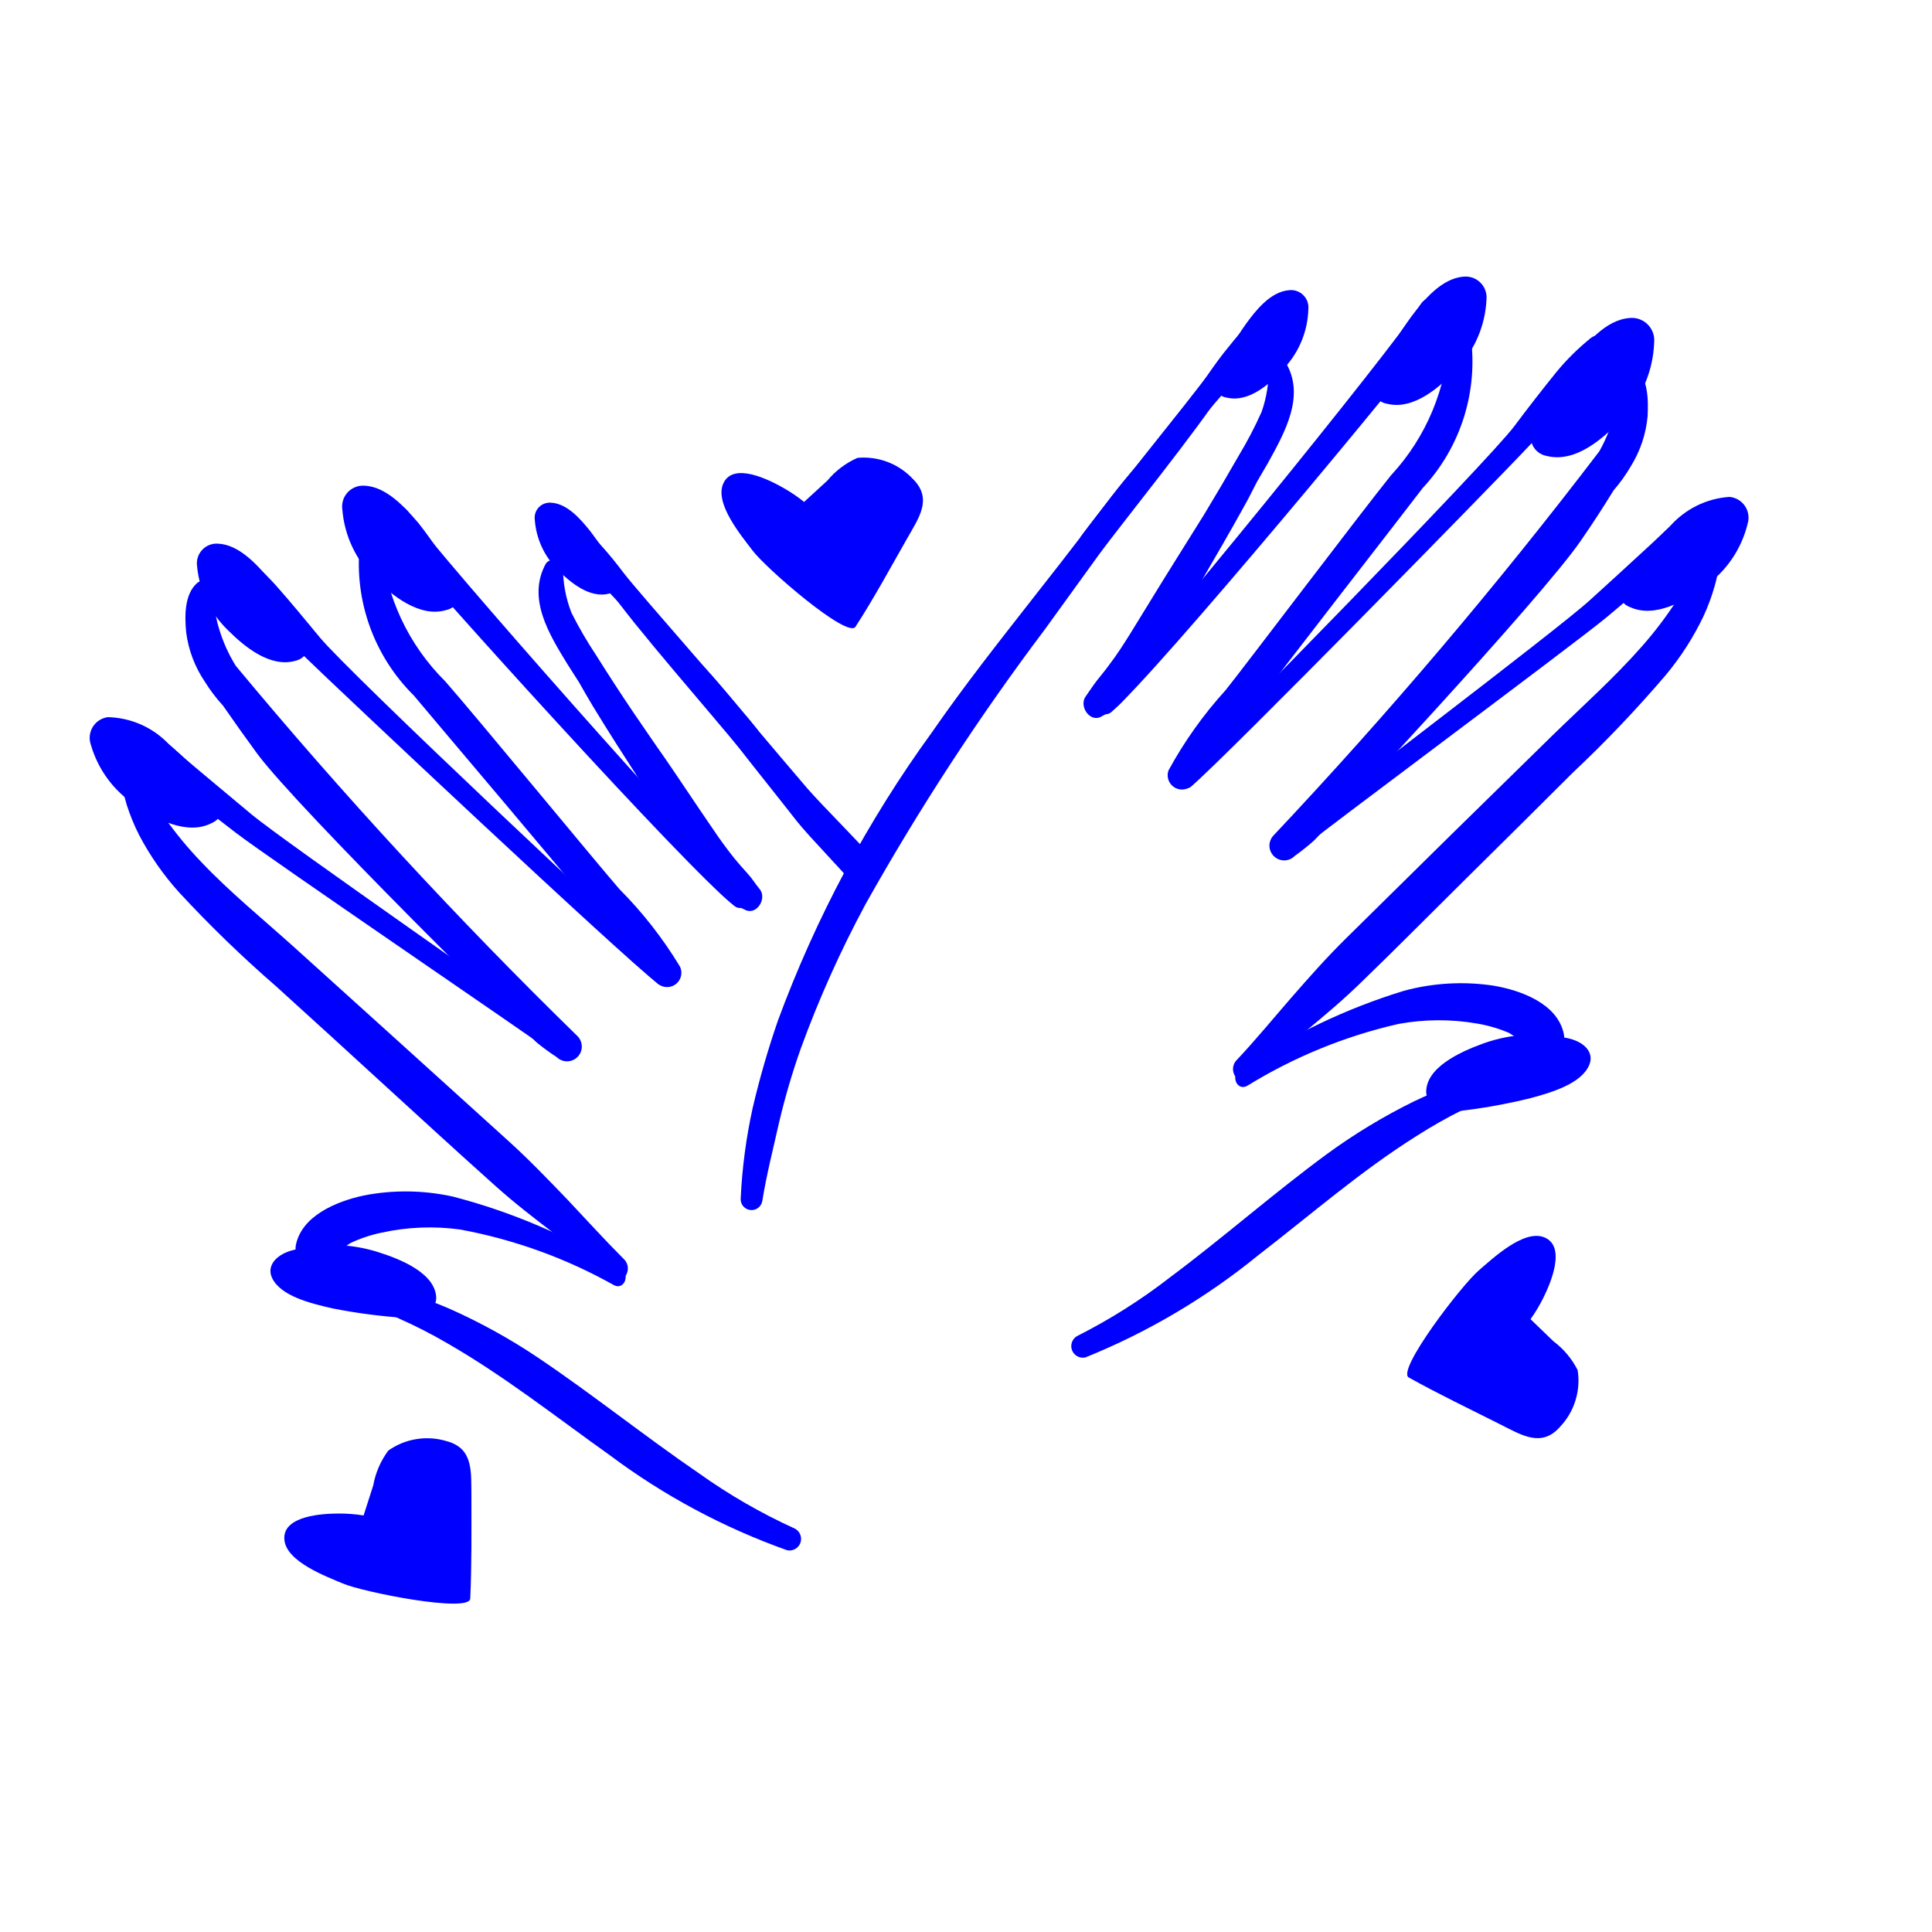
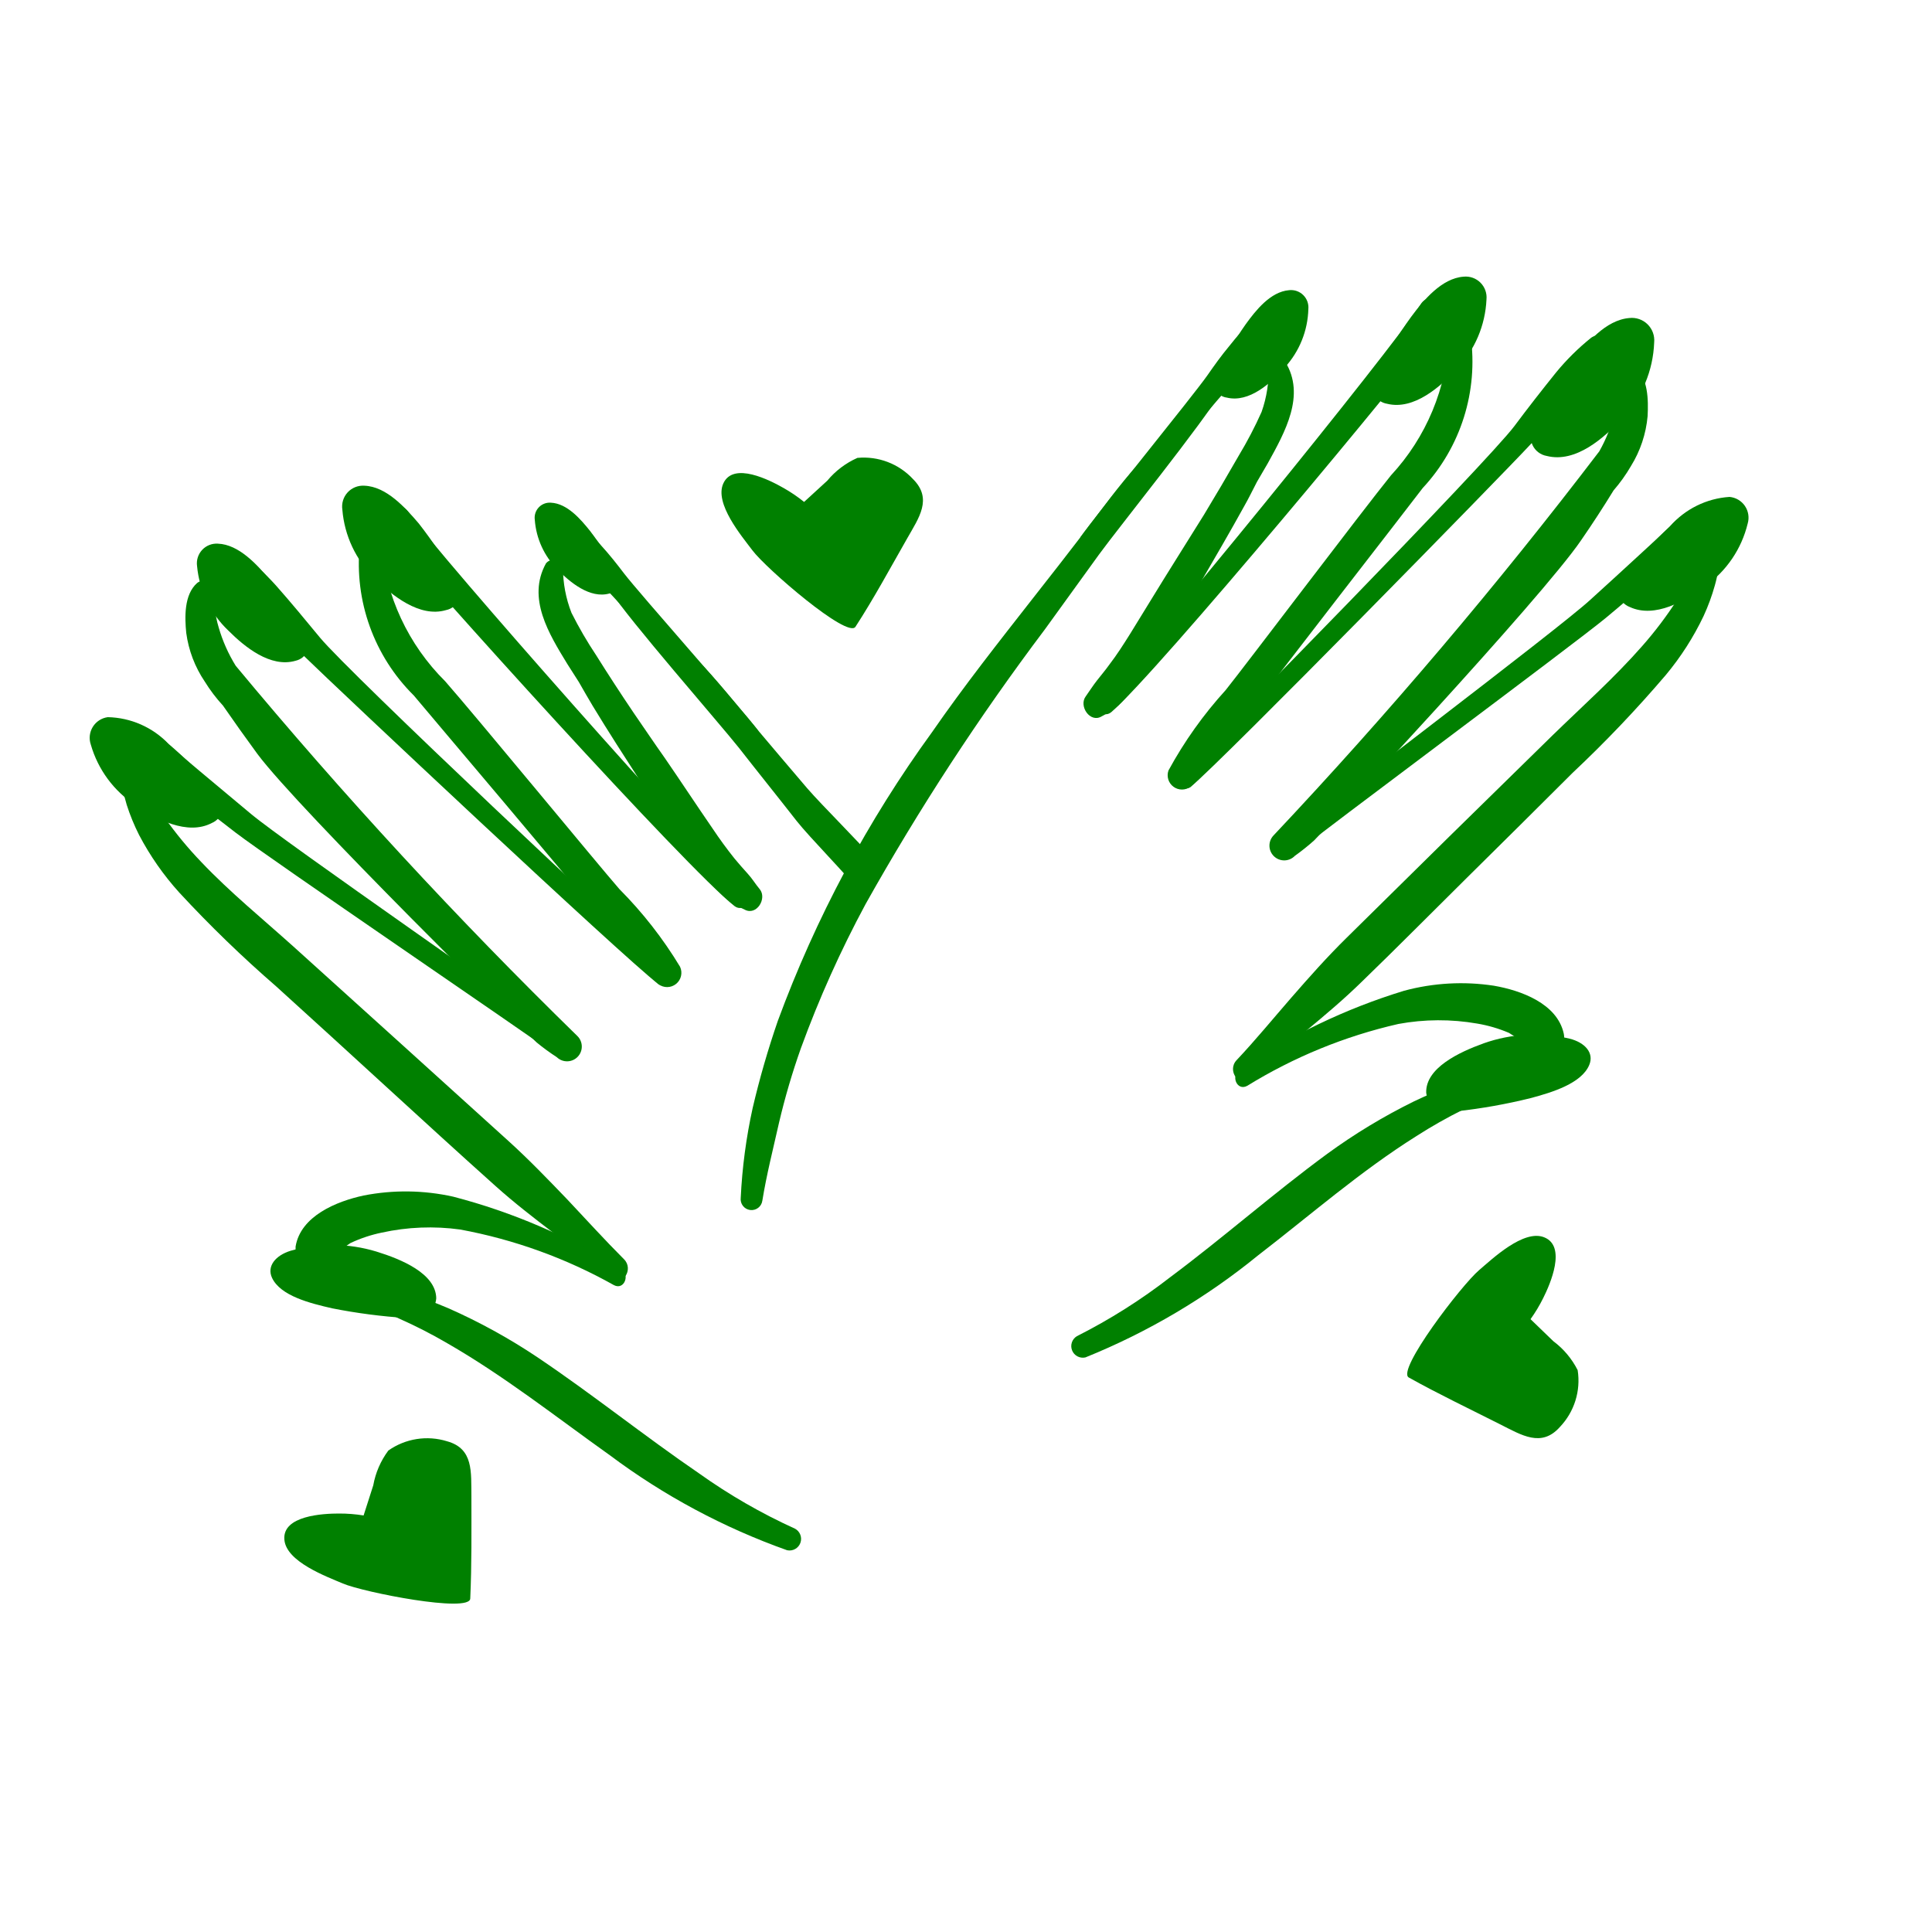
- <svg xmlns="http://www.w3.org/2000/svg" data-name="Layer 1" viewBox="0 0 5 5" x="0px" y="0px" style="fill:blue">
+ <svg xmlns="http://www.w3.org/2000/svg" data-name="Layer 1" viewBox="0 0 5 5" x="0px" y="0px" style="fill:green">
  <path d="M3.326.936a.025.025,0,0,0-.043.012.319.319,0,0,1-.018.118A1.043,1.043,0,0,1,3.206,1.179q-.044.077-.09.153c-.025.04-.05.08-.075.12-.039.062-.077.125-.116.188-.017.027-.034.054-.054.08-.01.014-.021.027-.032.041S2.82,1.788,2.81,1.802c-.019.025.011.07.041.052a.232.232,0,0,0,.044-.029.432.432,0,0,0,.037-.041.91.91,0,0,0,.055-.079c.041-.064.079-.129.118-.194.039-.067.078-.134.115-.201.012-.021.022-.042.033-.063l.028-.048C3.325,1.119,3.38,1.023,3.326.936Z" />
  <path d="M3.806.869A.029.029,0,0,0,3.778.845a.028.028,0,0,0-.028.025.564.564,0,0,1-.15.36c-.076.094-.376.491-.428.556a1.065,1.065,0,0,0-.148.208.037.037,0,0,0,.057.042,1.047,1.047,0,0,0,.157-.196c.05-.069.397-.515.444-.577A.48.48,0,0,0,3.806.869Z" />
  <path d="M4.264,1.077c.002-.041.002-.1-.034-.128A.025.025,0,0,0,4.192.96a.193.193,0,0,0-.005.054.252.252,0,0,1-.008.053.399.399,0,0,1-.04.101,12.52,12.52,0,0,1-.843.994.038.038,0,0,0,.055.053.593.593,0,0,0,.05-.04c.019-.018.589-.627.691-.777.029-.042.057-.085.084-.129a.408.408,0,0,0,.045-.063A.295.295,0,0,0,4.264,1.077Z" />
  <path d="M4.375,1.327c-.027.003-.047.031-.067.049l-.063.058q-.064.059-.129.118c-.085.078-.716.554-.804.628-.023.02.005.056.028.038.09-.073.726-.545.816-.619q.065-.054.129-.111l.067-.059c.023-.02.048-.035.056-.067A.03.03,0,0,0,4.375,1.327Z" />
  <path d="M4.452,1.421a.024.024,0,1,0-.048-.006.204.204,0,0,1-.014.037c-.004.012-.01.024-.015.036a.468.468,0,0,1-.035.065.993.993,0,0,1-.09.119c-.072.082-.154.155-.232.231q-.267.261-.532.523c-.051.05-.098.103-.145.157-.047.054-.092.109-.141.161-.025.027.007.072.035.046.095-.085.198-.16.289-.249.092-.089.182-.18.273-.27s.182-.18.273-.271a3.173,3.173,0,0,0,.241-.253.723.723,0,0,0,.098-.153.531.531,0,0,0,.029-.079c.004-.014.007-.029.01-.043C4.451,1.454,4.449,1.438,4.452,1.421Z" />
  <path d="M4.047,2.675c-.017-.078-.111-.112-.181-.124a.565.565,0,0,0-.232.013,1.565,1.565,0,0,0-.425.204c-.025.015-.008.057.019.042a1.292,1.292,0,0,1,.391-.16.578.578,0,0,1,.204-.001.362.362,0,0,1,.082.024.497.497,0,0,1,.067.048C4.005,2.741,4.056,2.718,4.047,2.675Z" />
  <path d="M3.932,2.786a.025.025,0,0,0-.032-.014c-.043.011-.086.017-.128.032a1.048,1.048,0,0,0-.114.047,1.515,1.515,0,0,0-.223.135c-.139.102-.268.216-.406.319a1.482,1.482,0,0,1-.242.153.03.03,0,0,0,.022.055,1.738,1.738,0,0,0,.448-.265c.135-.104.264-.217.409-.308a1.259,1.259,0,0,1,.12-.068A.721.721,0,0,1,3.918,2.818.025.025,0,0,0,3.932,2.786Z" />
  <path d="M4.118.874a.623.623,0,0,0-.091.09c-.037.046-.073.092-.108.139-.071.094-.781.82-.868.9a.023.023,0,0,0,.03.034c.09-.076.8-.801.88-.887.04-.043.079-.087.118-.131A.812.812,0,0,0,4.165.925C4.18.898,4.15.852,4.118.874Z" />
  <path d="M3.677.787c-.081.125-.724.915-.83,1.02-.021.02.006.055.029.036C2.993,1.743,3.647.956,3.737.832,3.766.792,3.703.747,3.677.787Z" />
  <path d="M3.252.837c-.031.005-.052.036-.071.059-.02.024-.038.049-.056.075-.037.053-.292.366-.328.418a.022.022,0,0,0,.035.026c.041-.048.298-.357.34-.404C3.193.988,3.212.965,3.232.943S3.28.9,3.286.87A.03.03,0,0,0,3.252.837Z" />
  <path d="M2.945,1.202c-.049.054-.093.115-.137.173q-.066.086-.133.171c-.09.115-.18.229-.263.349a3.085,3.085,0,0,0-.399.747,2.298,2.298,0,0,0-.065.225,1.389,1.389,0,0,0-.031.233.028.028,0,0,0,.056.007c.011-.068.028-.134.043-.201a1.826,1.826,0,0,1,.057-.194,2.835,2.835,0,0,1,.167-.372,6.312,6.312,0,0,1,.464-.711c.047-.065.094-.13.141-.195.048-.066.274-.347.314-.418A1.784,1.784,0,0,0,2.945,1.202Z" />
  <path d="M1.413,1.458a.025.025,0,0,1,.044.011.319.319,0,0,0,.022.117,1.043,1.043,0,0,0,.064.11q.047.075.097.149c.027.039.053.078.08.116.042.061.082.122.124.183.018.027.037.053.057.078.011.013.022.026.034.039s.02.027.031.04c.02.024-.008.07-.039.053a.232.232,0,0,1-.046-.027.432.432,0,0,1-.039-.039.91.91,0,0,1-.058-.077C1.74,2.15,1.699,2.086,1.658,2.023c-.042-.065-.084-.13-.124-.196-.012-.02-.024-.041-.036-.062L1.468,1.718C1.421,1.641,1.363,1.548,1.413,1.458Z" />
  <path d="M.931,1.411a.029.029,0,0,1,.027-.025.028.028,0,0,1,.029.023.564.564,0,0,0,.165.354c.08.091.396.475.451.538a1.065,1.065,0,0,1,.157.201.037.037,0,0,1-.056.045,1.047,1.047,0,0,1-.165-.189c-.052-.067-.418-.498-.468-.558A.48.48,0,0,1,.931,1.411Z" />
  <path d="M.482,1.638C.478,1.598.476,1.539.51,1.509a.025.025,0,0,1,.039.009.193.193,0,0,1,.007.054.252.252,0,0,0,.01.052.399.399,0,0,0,.044.099,12.52,12.52,0,0,0,.884.958.038.038,0,0,1-.053.055.593.593,0,0,1-.052-.038c-.02-.017-.615-.602-.723-.747C.636,1.91.606,1.868.577,1.826A.408.408,0,0,1,.53,1.764.295.295,0,0,1,.482,1.638Z" />
  <path d="M.381,1.893c.027.001.049.029.069.046l.065.055q.067.056.134.112c.088.074.739.523.829.594.024.019-.003.057-.027.039C1.358,2.671.703,2.226.61,2.155q-.068-.052-.134-.105l-.069-.056C.384,1.975.358,1.96.349,1.929A.03.03,0,0,1,.381,1.893Z" />
  <path d="M.309,1.99a.024.024,0,1,1,.047-.008.204.204,0,0,0,.016.036c.005.012.011.024.016.035a.468.468,0,0,0,.038.063.993.993,0,0,0,.095.115c.075.079.16.148.241.221q.277.25.554.501c.053.048.102.099.152.151.049.052.097.105.147.155.026.026-.004.072-.033.048-.098-.081-.204-.152-.299-.237-.095-.085-.19-.172-.284-.258s-.189-.173-.284-.259a3.173,3.173,0,0,1-.251-.243.723.723,0,0,1-.104-.149.531.531,0,0,1-.032-.078c-.004-.014-.008-.028-.011-.043C.31,2.023.312,2.007.309,1.99Z" />
  <path d="M.765,3.226c.013-.079.106-.117.176-.132a.565.565,0,0,1,.232.003,1.565,1.565,0,0,1,.433.186c.026.014.01.057-.017.043a1.292,1.292,0,0,0-.398-.144.578.578,0,0,0-.203.008.362.362,0,0,0-.081.027.497.497,0,0,0-.065.051A.048.048,0,0,1,.765,3.226Z" />
  <path d="M.885,3.332a.025.025,0,0,1,.031-.015c.043.009.086.014.129.027a1.048,1.048,0,0,1,.116.042,1.515,1.515,0,0,1,.229.126c.143.096.277.204.419.301a1.482,1.482,0,0,0,.248.143.03.03,0,0,1-.02.056,1.738,1.738,0,0,1-.459-.246c-.139-.099-.273-.205-.421-.29a1.259,1.259,0,0,0-.123-.063A.721.721,0,0,0,.9,3.364.025.025,0,0,1,.885,3.332Z" />
  <path d="M.619,1.429a.623.623,0,0,1,.095.086c.039.044.076.089.114.135.075.091.815.787.905.862a.023.023,0,0,1-.029.035C1.61,2.475.871,1.78.787,1.698.745,1.657.704,1.614.664,1.572a.812.812,0,0,1-.089-.09C.558,1.455.586,1.408.619,1.429Z" />
  <path d="M1.056,1.324c.086.121.762.884.872.984.021.019-.003.055-.027.037C1.78,2.251,1.093,1.491.998,1.371.967,1.333,1.028,1.285,1.056,1.324Z" />
  <path d="M1.483,1.356c.031.004.053.034.073.056.021.023.04.047.059.072.039.051.307.353.345.404a.022.022,0,0,1-.034.028c-.043-.046-.313-.345-.356-.39-.021-.022-.041-.043-.062-.065s-.05-.041-.057-.071A.03.03,0,0,1,1.483,1.356Z" />
  <path d="M2.062,2.125c.034.043.131.141.164.184.014-.027.028-.053.04-.08C2.228,2.184,2.127,2.084,2.089,2.04q-.07-.082-.14-.165c-.047-.056-.093-.115-.144-.167A1.784,1.784,0,0,0,1.581,1.531c.043.069.281.341.331.404C1.962,1.999,2.012,2.061,2.062,2.125Z" />
  <path d="M4.062,2.688c.04.01.064.037.051.068-.02.048-.096.071-.152.086a1.466,1.466,0,0,1-.191.034l-.011 0a.056.056,0,0,1-.068-.048c-.002-.064.085-.105.149-.128A.394.394,0,0,1,4.062,2.688Z" />
  <path d="M4.281.886A.058.058,0,0,0,4.217.823c-.062.005-.112.066-.147.112a1.189,1.189,0,0,0-.098.161l-.004.01a.05.05,0,0,0,.035.074c.075.019.149-.047.196-.098A.302.302,0,0,0,4.281.886Z" />
  <path d="M4.523,1.355a.054.054,0,0,0-.047-.069.224.224,0,0,0-.154.076,1.101,1.101,0,0,0-.118.128l-.005.008a.046.046,0,0,0,.019.073c.065.03.144-.016.195-.054A.279.279,0,0,0,4.523,1.355Z" />
  <path d="M1.384,1.345a.039.039,0,0,1,.042-.044c.042.002.077.043.101.073a.802.802,0,0,1,.069.106l.003.006a.034.034,0,0,1-.022.05c-.05.014-.102-.029-.134-.062A.203.203,0,0,1,1.384,1.345Z" />
  <path d="M.752,3.237c-.039.012-.062.04-.048.07.022.047.099.066.156.079a1.466,1.466,0,0,0,.192.025l.011-0A.056.056,0,0,0,1.129,3.36c-.001-.064-.09-.101-.155-.121A.394.394,0,0,0,.752,3.237Z" />
  <path d="M.51,1.465A.051.051,0,0,1,.564,1.407c.054.002.101.054.133.092a1.039,1.039,0,0,1,.092.137l.004.008a.044.044,0,0,1-.028.066c-.065.019-.132-.036-.174-.078A.264.264,0,0,1,.51,1.465Z" />
  <path d="M.886,1.319a.054.054,0,0,1,.057-.062c.057.002.106.057.141.098A1.101,1.101,0,0,1,1.18,1.5l.004.009a.046.046,0,0,1-.03.07c-.068.02-.14-.038-.185-.083A.279.279,0,0,1,.886,1.319Z" />
  <path d="M.235,1.927a.054.054,0,0,1,.044-.071.224.224,0,0,1,.157.069,1.101,1.101,0,0,1,.123.123l.005.008a.046.046,0,0,1-.016.074c-.063.033-.145-.01-.197-.046A.279.279,0,0,1,.235,1.927Z" />
  <path d="M3.386.8A.045.045,0,0,0,3.336.751c-.048.004-.086.052-.112.088A.918.918,0,0,0,3.15.964L3.147.972a.038.038,0,0,0,.028.057c.058.014.115-.038.15-.078A.233.233,0,0,0,3.386.8Z" />
  <path d="M3.847.775A.054.054,0,0,0,3.788.716c-.057.004-.104.061-.136.104a1.101,1.101,0,0,0-.091.149L3.557.977a.046.046,0,0,0,.033.068c.069.017.138-.044.181-.091A.279.279,0,0,0,3.847.775Z" />
  <path d="M4.037,3.693a.174.174,0,0,0,.046-.147.214.214,0,0,0-.063-.075l-.059-.057a.391.391,0,0,0,.033-.055c.018-.036.061-.134.002-.157-.053-.021-.134.056-.168.085-.045.038-.215.26-.182.278.077.043.157.081.236.121C3.938,3.714,3.989,3.747,4.037,3.693Z" />
  <path d="M2.363,1.24A.174.174,0,0,0,2.219,1.185a.214.214,0,0,0-.078.059L2.081,1.299a.391.391,0,0,0-.053-.036c-.035-.02-.13-.069-.156-.012-.024.052.048.137.075.173.035.047.247.23.267.198.048-.074.09-.152.134-.229C2.378,1.34,2.414,1.291,2.363,1.24Z" />
  <path d="M1.157,3.73a.174.174,0,0,0-.152.024.214.214,0,0,0-.039.09l-.025.078a.391.391,0,0,0-.064-.005c-.04,0-.147.005-.141.068.005.057.109.095.151.113.054.023.329.077.33.039.004-.088.003-.177.003-.265C1.219,3.81,1.226,3.749,1.157,3.73Z" />
</svg>
